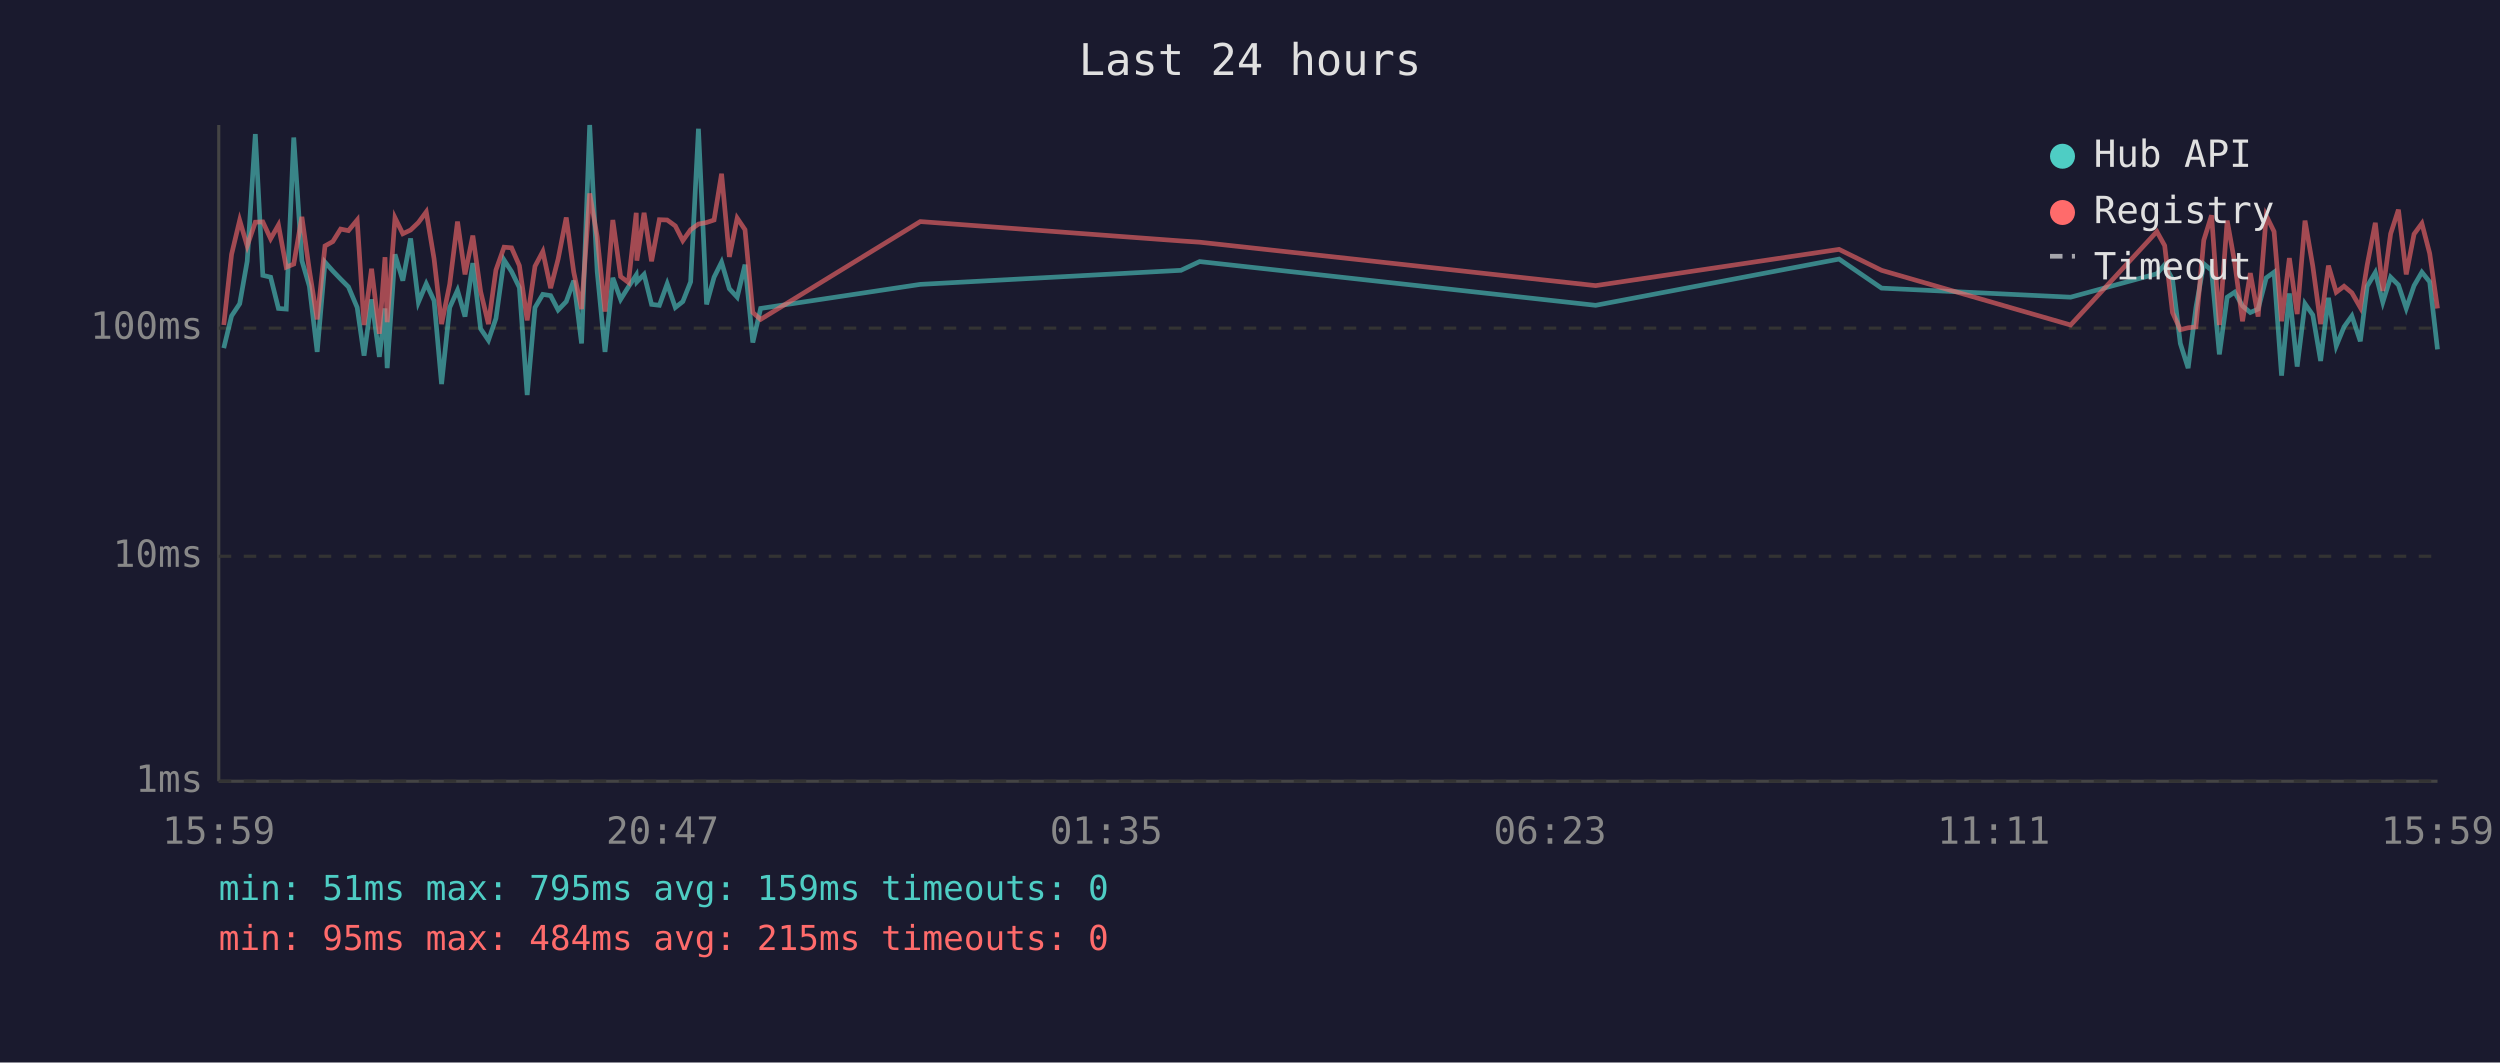
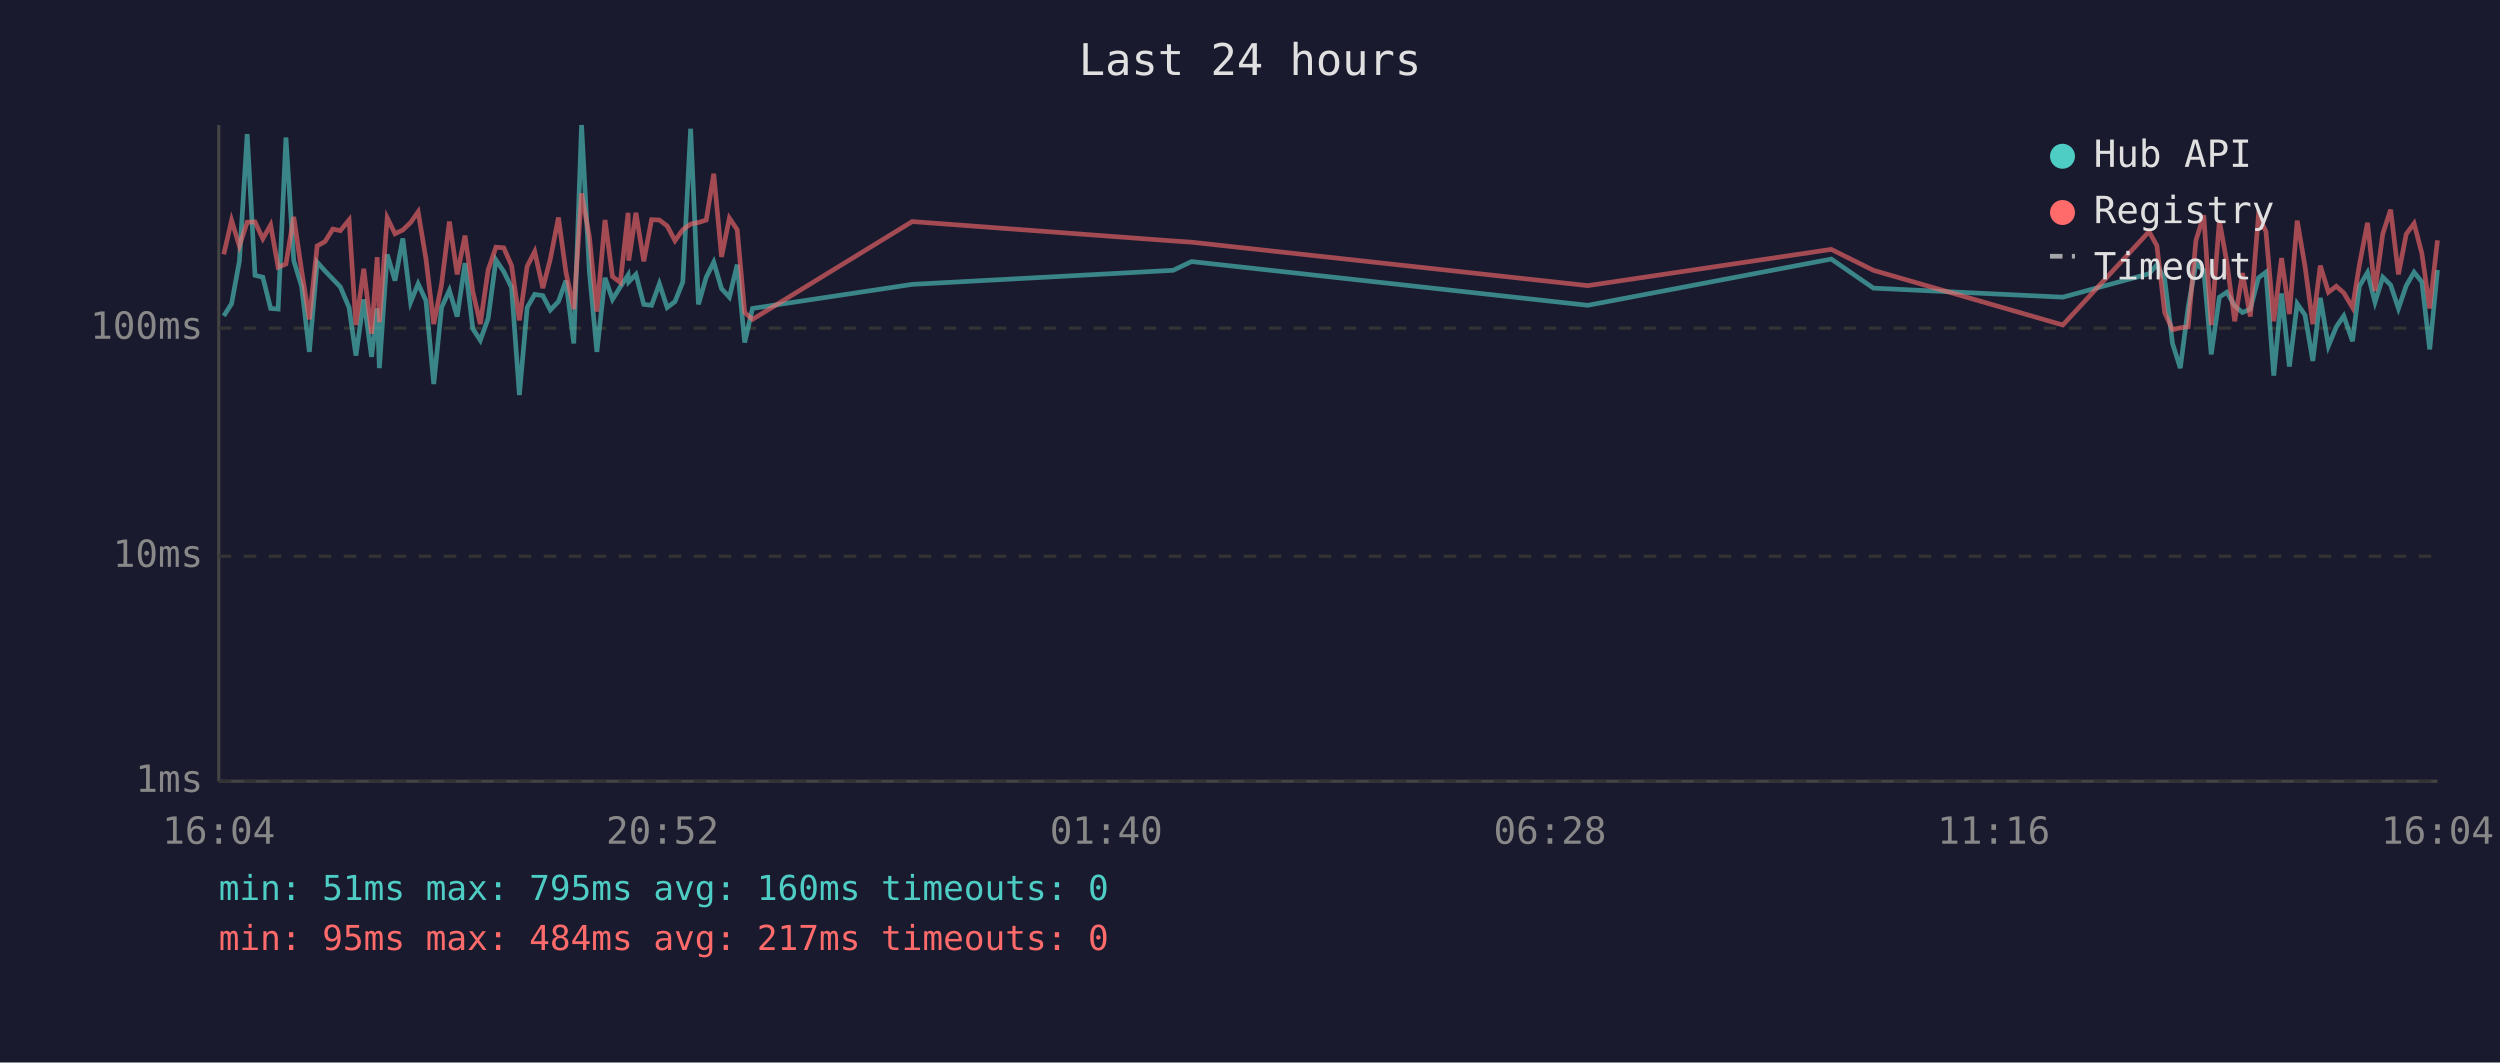
<svg xmlns="http://www.w3.org/2000/svg" viewBox="0 0 800 340" font-family="monospace" font-size="12">
  <rect width="800" height="340" fill="#1a1a2e" />
  <text x="400" y="24" fill="#e0e0e0" font-size="14" text-anchor="middle">Last 24 hours</text>
  <line x1="70" y1="40" x2="70" y2="250" stroke="#444" stroke-width="1" />
  <line x1="70" y1="250" x2="780" y2="250" stroke="#444" stroke-width="1" />
  <line x1="70" y1="250" x2="780" y2="250" stroke="#333" stroke-width="1" stroke-dasharray="4" />
  <text x="65" y="250" fill="#888" text-anchor="end" dominant-baseline="middle">1ms</text>
  <line x1="70" y1="178" x2="780" y2="178" stroke="#333" stroke-width="1" stroke-dasharray="4" />
  <text x="65" y="178" fill="#888" text-anchor="end" dominant-baseline="middle">10ms</text>
  <line x1="70" y1="105" x2="780" y2="105" stroke="#333" stroke-width="1" stroke-dasharray="4" />
  <text x="65" y="105" fill="#888" text-anchor="end" dominant-baseline="middle">100ms</text>
-   <text x="70" y="270" fill="#888" text-anchor="middle">15:59</text>
-   <text x="212" y="270" fill="#888" text-anchor="middle">20:47</text>
-   <text x="354" y="270" fill="#888" text-anchor="middle">01:35</text>
-   <text x="496" y="270" fill="#888" text-anchor="middle">06:23</text>
-   <text x="638" y="270" fill="#888" text-anchor="middle">11:11</text>
-   <text x="780" y="270" fill="#888" text-anchor="middle">15:59</text>
-   <polyline points="71.6,111.4 74.1,101.1 76.7,97.2 79.1,83.6 81.7,42.9 84.1,88.1 86.6,88.7 89.1,98.7 91.6,98.9 94.0,44.0 96.6,83.4 99.0,91.6 101.5,112.6 104.0,83.9 106.5,86.7 109.0,89.3 111.5,91.8 114.3,98.4 116.5,113.8 118.9,95.8 121.4,114.2 123.2,98.7 123.9,117.8 126.4,81.4 128.9,89.8 131.4,76.3 133.9,96.7 136.4,90.8 138.9,96.2 141.3,122.9 143.9,98.4 146.4,92.9 148.8,101.3 151.3,84.2 153.8,105.2 156.3,108.9 158.7,101.9 161.3,83.2 163.7,86.9 166.2,92.0 168.7,126.4 171.2,98.4 173.7,94.2 176.2,94.6 178.6,99.2 181.2,96.5 183.6,89.8 186.1,109.9 188.7,40.0 191.1,86.9 193.6,112.6 196.1,88.9 198.6,95.8 201.1,91.8 203.6,88.0 203.8,90.2 206.1,87.8 208.5,97.4 211.0,97.7 213.5,90.8 216.1,98.4 218.5,96.5 221.0,90.2 223.5,41.2 226.1,97.4 228.5,88.7 230.9,83.9 233.4,92.4 235.9,95.1 238.4,84.7 240.9,109.6 243.4,98.7 294.5,91.0 377.9,86.5 383.9,83.7 510.6,97.7 588.5,82.9 602.1,92.2 662.6,95.1 690.2,87.6 692.7,84.7 695.2,89.4 697.7,109.9 700.2,117.8 702.7,98.4 705.2,84.4 707.7,86.5 710.2,113.4 712.7,95.1 715.1,93.5 717.6,97.9 720.1,100.0 722.6,98.9 725.2,88.9 727.7,87.1 730.1,120.2 732.6,93.9 735.1,117.3 737.6,97.2 740.1,100.8 742.6,115.5 745.1,95.3 747.6,110.7 750.1,104.6 752.6,101.1 755.3,109.2 757.5,91.6 760.1,87.2 762.5,96.7 765.0,88.7 767.5,91.2 770.0,98.7 772.5,91.4 775.0,87.1 777.5,90.2 780.0,111.8" fill="none" stroke="#4ecdc4" stroke-width="1.5" opacity="0.6" />
-   <polyline points="71.6,104.0 74.1,81.4 76.7,70.5 79.1,78.7 81.7,71.1 84.1,71.0 86.6,76.4 89.1,72.0 91.6,85.5 94.0,84.5 96.6,69.4 99.0,86.5 101.5,102.2 104.0,78.7 106.5,77.3 109.0,73.3 111.5,73.8 114.3,70.4 116.5,104.0 118.9,86.0 121.4,106.8 123.2,82.3 123.9,103.1 126.4,69.7 128.9,74.8 131.4,73.6 133.9,71.2 136.4,67.8 138.9,82.8 141.3,103.7 143.9,91.0 146.4,70.9 148.8,87.8 151.3,75.4 153.8,93.3 156.3,103.7 158.7,86.4 161.3,79.1 163.7,79.3 166.2,85.0 168.7,102.5 171.2,85.2 173.7,80.5 176.2,92.2 178.6,82.9 181.2,69.6 183.6,87.1 186.1,98.9 188.7,61.9 191.1,75.8 193.6,99.7 196.1,70.4 198.6,88.5 201.1,90.4 203.6,68.1 203.8,83.4 206.1,68.1 208.5,83.6 211.0,70.3 213.5,70.4 216.1,72.3 218.5,77.0 221.0,73.5 223.5,71.7 226.1,71.2 228.5,70.4 230.9,55.6 233.4,82.2 235.9,69.8 238.4,73.5 240.9,100.0 243.4,102.2 294.5,70.9 377.9,77.1 383.9,77.5 510.6,91.4 588.5,79.8 602.1,86.5 662.6,104.0 690.2,74.1 692.7,78.6 695.2,100.0 697.7,105.5 700.2,104.9 702.7,104.6 705.2,76.9 707.7,68.9 710.2,104.0 712.7,70.6 715.1,84.0 717.6,102.8 720.1,87.4 722.6,101.3 725.2,69.0 727.7,74.1 730.1,102.8 732.6,82.6 735.1,100.5 737.6,70.6 740.1,85.2 742.6,103.7 745.1,85.0 747.6,93.5 750.1,91.6 752.6,93.7 755.3,98.4 757.5,84.8 760.1,71.3 762.5,93.1 765.0,74.8 767.5,67.1 770.0,87.8 772.5,74.9 775.0,71.5 777.5,81.1 780.0,98.7" fill="none" stroke="#ff6b6b" stroke-width="1.5" opacity="0.6" />
+   <text x="70" y="270" fill="#888" text-anchor="middle">16:04</text>
+   <text x="212" y="270" fill="#888" text-anchor="middle">20:52</text>
+   <text x="354" y="270" fill="#888" text-anchor="middle">01:40</text>
+   <text x="496" y="270" fill="#888" text-anchor="middle">06:28</text>
+   <text x="638" y="270" fill="#888" text-anchor="middle">11:16</text>
+   <text x="780" y="270" fill="#888" text-anchor="middle">16:04</text>
+   <polyline points="71.6,101.1 74.1,97.2 76.6,83.6 79.1,42.9 81.6,88.1 84.1,88.7 86.6,98.7 89.0,98.9 91.5,44.0 94.0,83.4 96.5,91.6 99.0,112.6 101.5,83.9 104.0,86.7 106.5,89.3 108.9,91.8 111.7,98.4 113.9,113.8 116.4,95.8 118.9,114.2 120.7,98.7 121.4,117.8 123.9,81.4 126.4,89.8 128.9,76.3 131.4,96.7 133.8,90.8 136.3,96.2 138.8,122.9 141.3,98.4 143.8,92.9 146.3,101.3 148.8,84.2 151.3,105.2 153.7,108.9 156.2,101.9 158.7,83.2 161.2,86.9 163.7,92.0 166.2,126.4 168.7,98.4 171.1,94.2 173.7,94.6 176.1,99.2 178.7,96.5 181.1,89.8 183.6,109.9 186.1,40.0 188.6,86.9 191.0,112.6 193.6,88.9 196.0,95.8 198.5,91.8 201.0,88.0 201.2,90.2 203.5,87.8 206.0,97.4 208.5,97.7 211.0,90.8 213.5,98.4 216.0,96.5 218.5,90.2 221.0,41.2 223.5,97.4 226.0,88.7 228.4,83.9 230.9,92.4 233.4,95.1 235.9,84.7 238.3,109.6 240.8,98.7 291.9,91.0 375.4,86.5 381.3,83.7 508.1,97.7 586.0,82.9 599.5,92.2 660.1,95.1 687.7,87.6 690.2,84.7 692.7,89.4 695.2,109.9 697.7,117.8 700.2,98.4 702.7,84.4 705.2,86.5 707.6,113.4 710.2,95.1 712.6,93.5 715.1,97.9 717.6,100.0 720.1,98.9 722.7,88.9 725.1,87.1 727.6,120.2 730.1,93.9 732.6,117.3 735.1,97.2 737.6,100.8 740.1,115.5 742.5,95.3 745.1,110.7 747.6,104.6 750.0,101.1 752.8,109.2 755.0,91.6 757.6,87.2 760.0,96.7 762.5,88.7 765.0,91.2 767.5,98.7 770.0,91.4 772.5,87.1 775.0,90.2 777.5,111.8 780.0,86.4" fill="none" stroke="#4ecdc4" stroke-width="1.5" opacity="0.6" />
+   <polyline points="71.6,81.4 74.1,70.5 76.6,78.7 79.1,71.1 81.6,71.0 84.1,76.4 86.6,72.0 89.0,85.5 91.5,84.5 94.0,69.4 96.5,86.5 99.0,102.2 101.5,78.7 104.0,77.3 106.5,73.3 108.9,73.8 111.7,70.4 113.9,104.0 116.4,86.0 118.9,106.8 120.7,82.3 121.4,103.1 123.9,69.7 126.4,74.8 128.9,73.6 131.4,71.2 133.8,67.8 136.3,82.8 138.8,103.7 141.3,91.0 143.8,70.9 146.3,87.8 148.8,75.4 151.3,93.3 153.7,103.7 156.2,86.4 158.7,79.1 161.2,79.3 163.7,85.0 166.2,102.5 168.7,85.2 171.1,80.5 173.7,92.2 176.1,82.9 178.7,69.6 181.1,87.1 183.6,98.9 186.1,61.9 188.6,75.8 191.0,99.7 193.6,70.4 196.0,88.5 198.5,90.4 201.0,68.1 201.2,83.4 203.5,68.1 206.0,83.6 208.5,70.3 211.0,70.4 213.5,72.3 216.0,77.0 218.5,73.5 221.0,71.7 223.5,71.2 226.0,70.4 228.4,55.6 230.9,82.2 233.4,69.8 235.9,73.5 238.3,100.0 240.8,102.2 291.9,70.9 375.4,77.1 381.3,77.5 508.1,91.4 586.0,79.8 599.5,86.5 660.1,104.0 687.7,74.1 690.2,78.6 692.7,100.0 695.2,105.5 697.7,104.9 700.2,104.6 702.7,76.9 705.2,68.9 707.6,104.0 710.2,70.6 712.6,84.0 715.1,102.8 717.6,87.4 720.1,101.3 722.7,69.0 725.1,74.1 727.6,102.8 730.1,82.6 732.6,100.5 735.1,70.6 737.6,85.2 740.1,103.7 742.5,85.0 745.1,93.5 747.6,91.6 750.0,93.7 752.8,98.4 755.0,84.8 757.6,71.3 760.0,93.1 762.5,74.8 765.0,67.1 767.5,87.8 770.0,74.9 772.5,71.5 775.0,81.1 777.5,98.7 780.0,76.9" fill="none" stroke="#ff6b6b" stroke-width="1.5" opacity="0.6" />
  <circle cx="660" cy="50" r="4" fill="#4ecdc4" />
  <text x="670" y="50" fill="#e0e0e0" dominant-baseline="middle">Hub API</text>
  <circle cx="660" cy="68" r="4" fill="#ff6b6b" />
  <text x="670" y="68" fill="#e0e0e0" dominant-baseline="middle">Registry</text>
  <line x1="656" y1="82" x2="664" y2="82" stroke="#e0e0e0" stroke-width="1.5" stroke-dasharray="4,3" opacity="0.7" />
  <text x="670" y="86" fill="#e0e0e0" dominant-baseline="middle">Timeout</text>
-   <text x="70" y="288" fill="#4ecdc4" font-size="11">min: 51ms  max: 795ms  avg: 159ms  timeouts: 0</text>
-   <text x="70" y="304" fill="#ff6b6b" font-size="11">min: 95ms  max: 484ms  avg: 215ms  timeouts: 0</text>
+   <text x="70" y="288" fill="#4ecdc4" font-size="11">min: 51ms  max: 795ms  avg: 160ms  timeouts: 0</text>
+   <text x="70" y="304" fill="#ff6b6b" font-size="11">min: 95ms  max: 484ms  avg: 217ms  timeouts: 0</text>
</svg>
